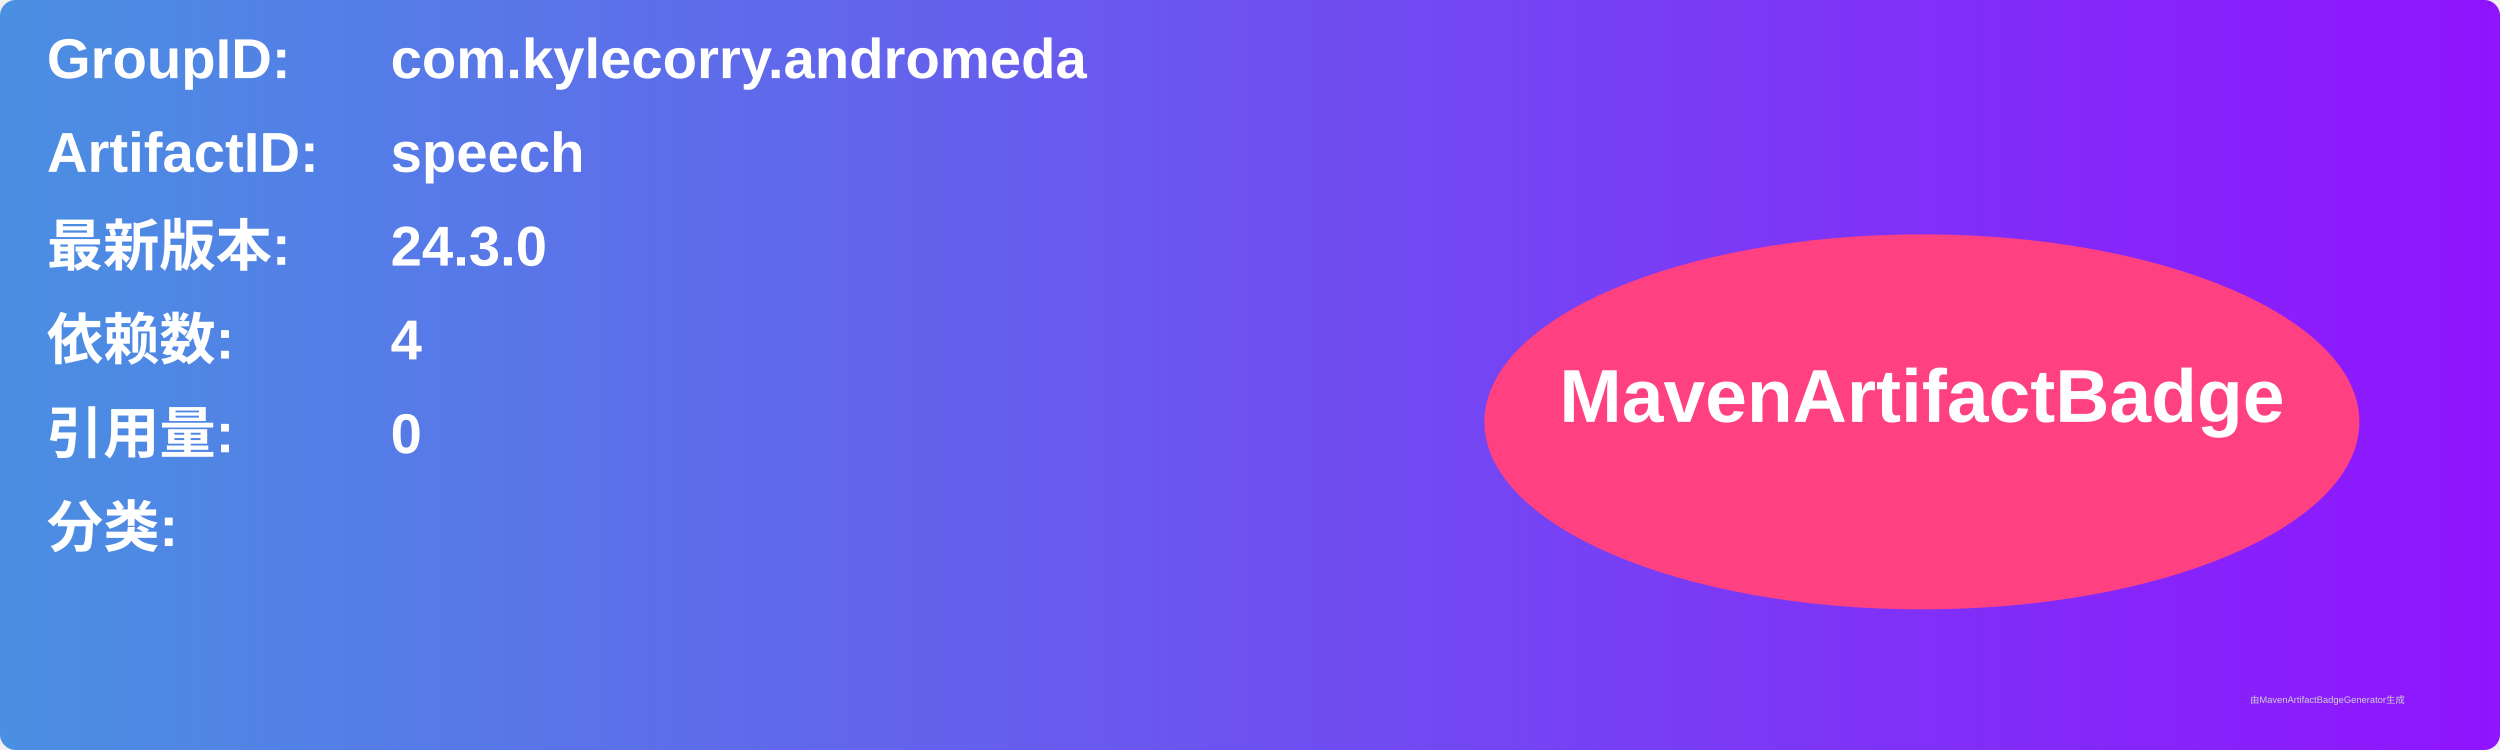
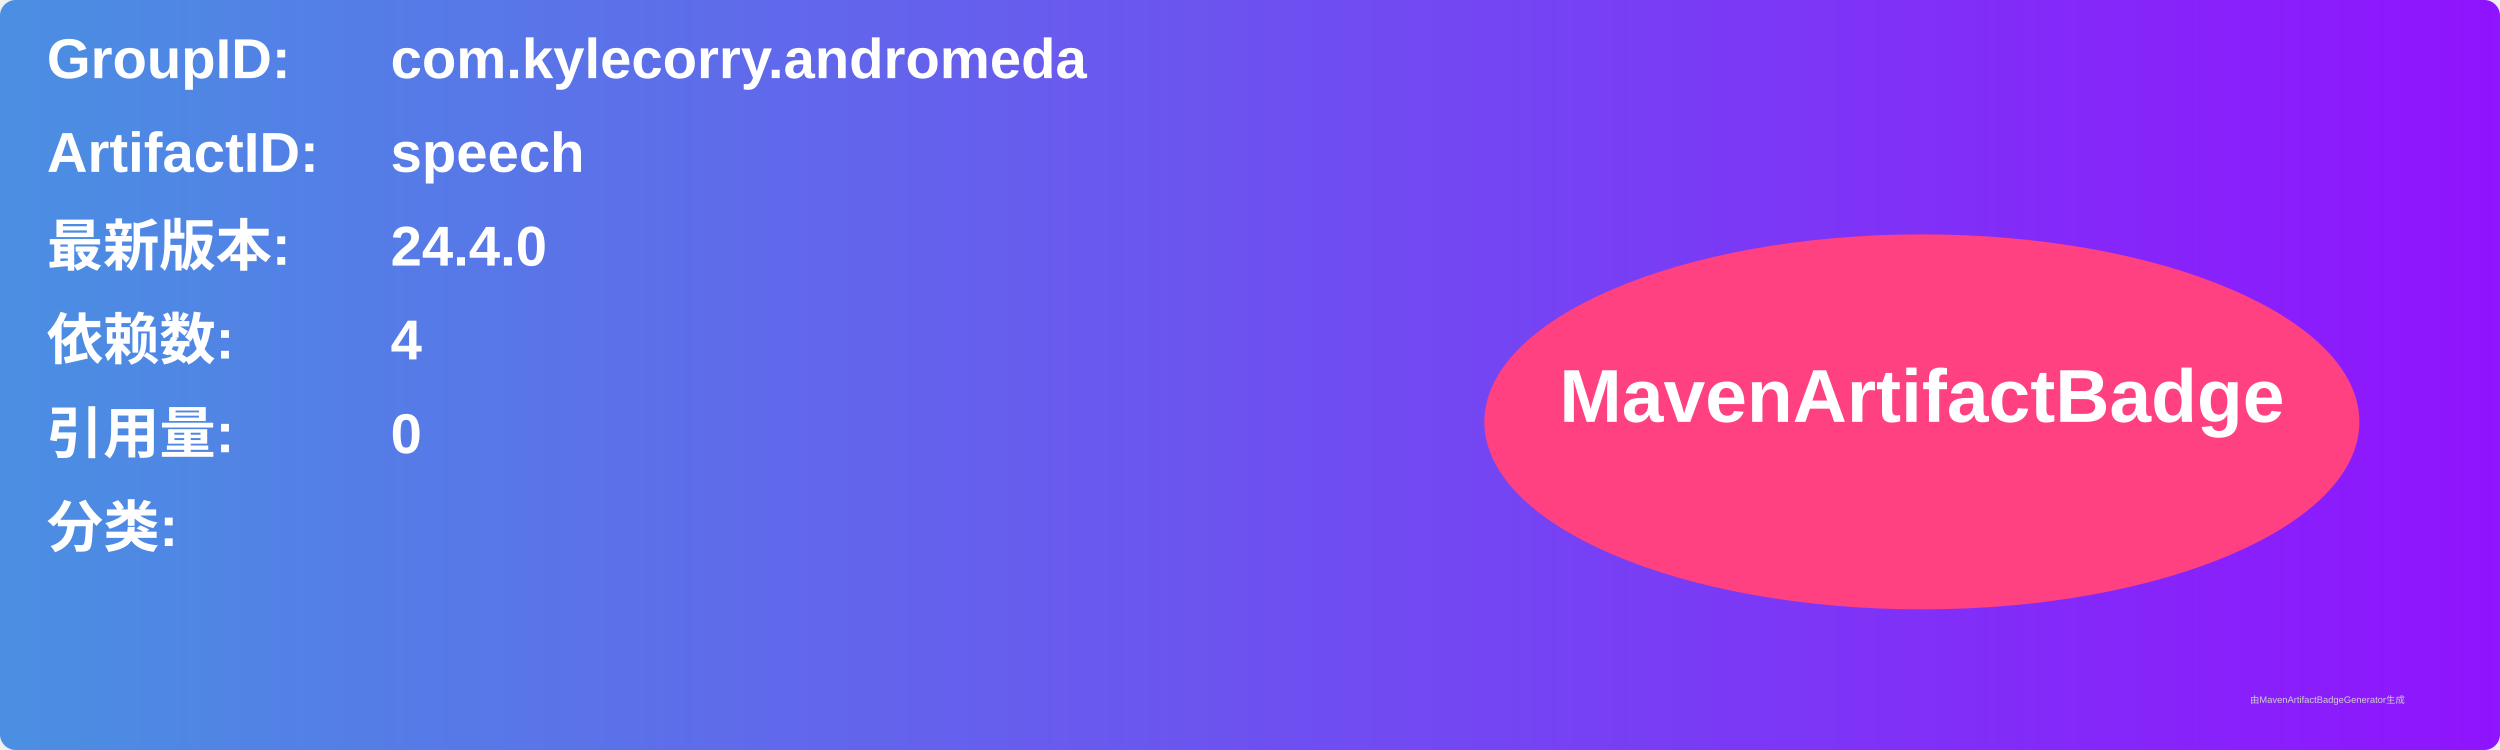
<svg xmlns="http://www.w3.org/2000/svg" width="800" height="240" viewBox="0 0 800 240">
  <linearGradient id="grad" x1="0%" y1="0%" x2="100%" y2="0%">
    <stop offset="0%" stop-color="#4a90e2" />
    <stop offset="100%" stop-color="#9013fe" />
  </linearGradient>
  <rect width="100%" height="100%" rx="5" ry="5" fill="url(#grad)" />
  <g transform="translate(15, 15)">
    <text x="0" y="10" font-family="Arial" font-size="18" fill="white" font-weight="bold" width="260">GroupID:</text>
    <text x="110" y="10" font-family="Arial" font-size="18" fill="white" font-weight="bold" width="460">com.kylecorry.andromeda</text>
    <text x="0" y="40" font-family="Arial" font-size="18" fill="white" font-weight="bold" width="260">ArtifactID:</text>
    <text x="110" y="40" font-family="Arial" font-size="18" fill="white" font-weight="bold" width="460">speech</text>
    <text x="0" y="70" font-family="Arial" font-size="18" fill="white" font-weight="bold">最新版本:</text>
    <text x="110" y="70" font-family="Arial" font-size="18" fill="white" font-weight="bold">
-       <tspan font-weight="bold">24.3.0</tspan>
+       <tspan font-weight="bold">24.4.0</tspan>
    </text>
    <text x="0" y="100" font-family="Arial" font-size="18" fill="white" font-weight="bold">依赖数: </text>
    <text x="110" y="100" font-family="Arial" font-size="18" fill="white">
      <tspan font-weight="bold">4</tspan>
    </text>
    <text x="0" y="130" font-family="Arial" font-size="18" fill="white" font-weight="bold">引用量: </text>
    <text x="110" y="130" font-family="Arial" font-size="18" fill="white">
      <tspan font-weight="bold">0</tspan>
    </text>
    <text x="0" y="160" font-family="Arial" font-size="18" fill="white" font-weight="bold">分类:</text>
    <text x="10" y="190" font-family="Arial" font-size="10" fill="white">
      <tspan font-weight="bold" />
    </text>
    <ellipse cx="600" cy="120" rx="140" ry="60" fill="#ff4081" />
    <text x="600" y="120" text-anchor="middle" font-family="Arial" font-size="24" fill="white" font-weight="bold">MavenArtifactBadge</text>
  </g>
  <text x="720" y="225" font-family="Arial" font-size="3" fill="#d0d0d0">由MavenArtifactBadgeGenerator生成</text>
</svg>
